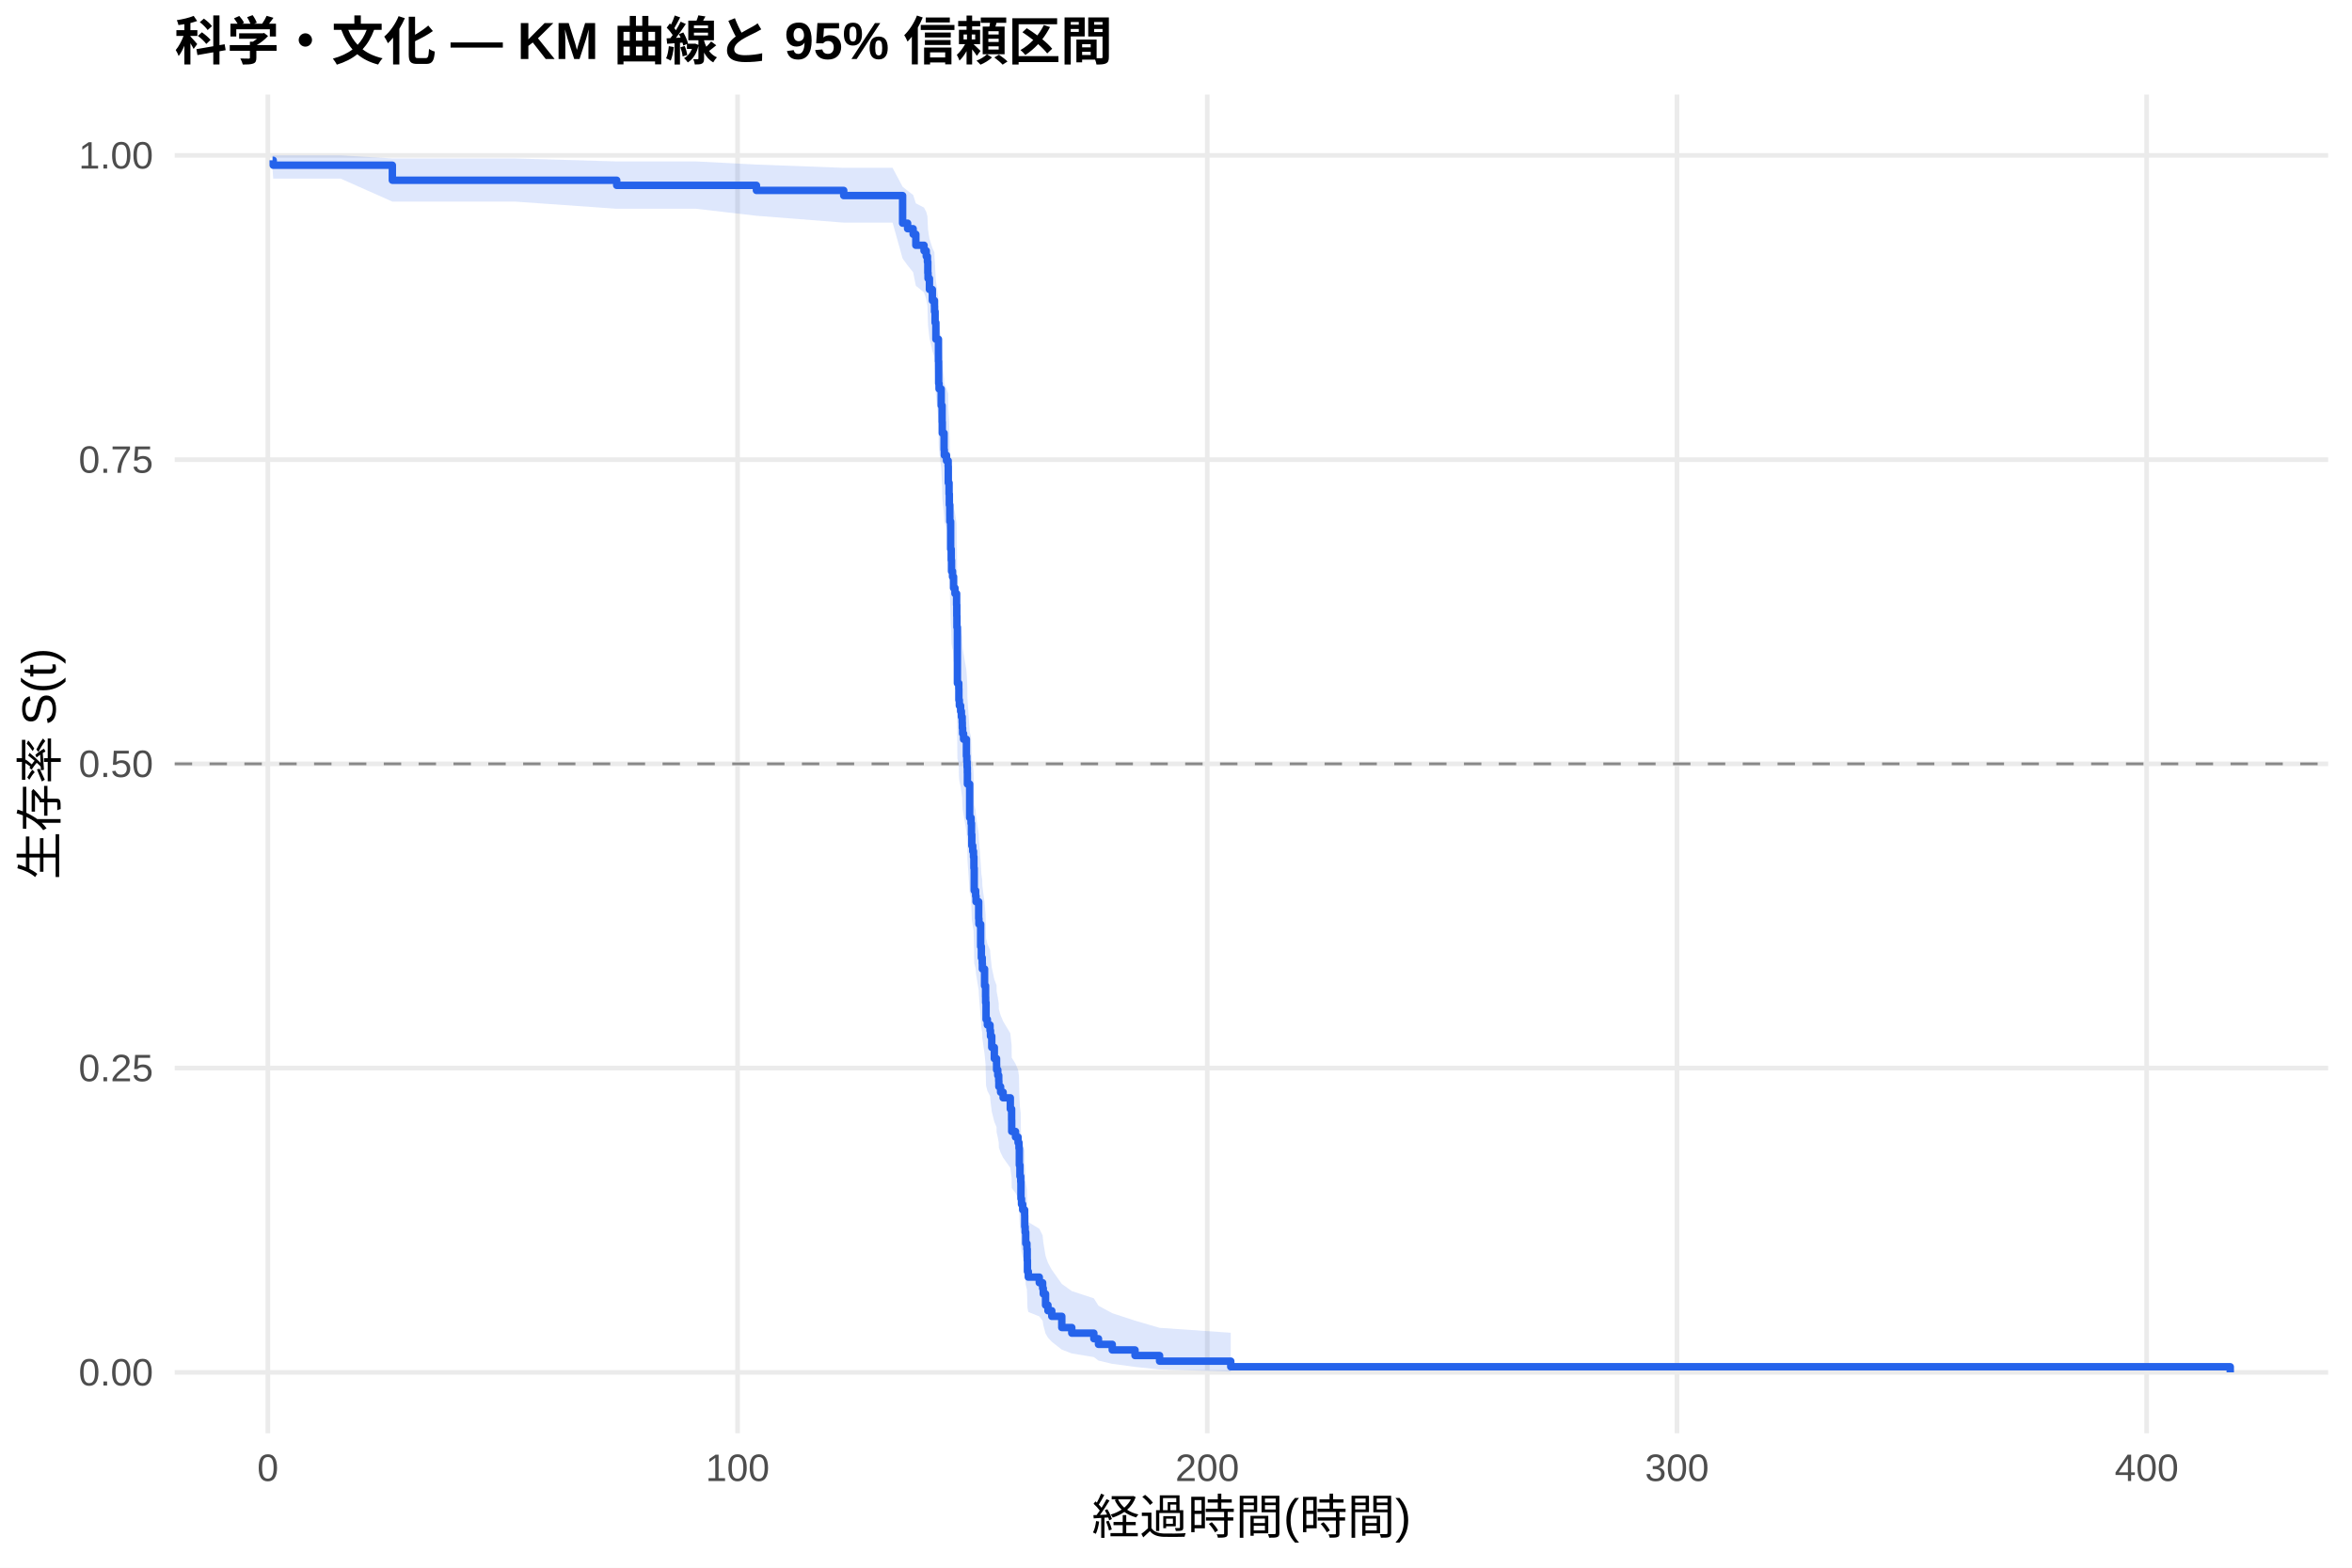
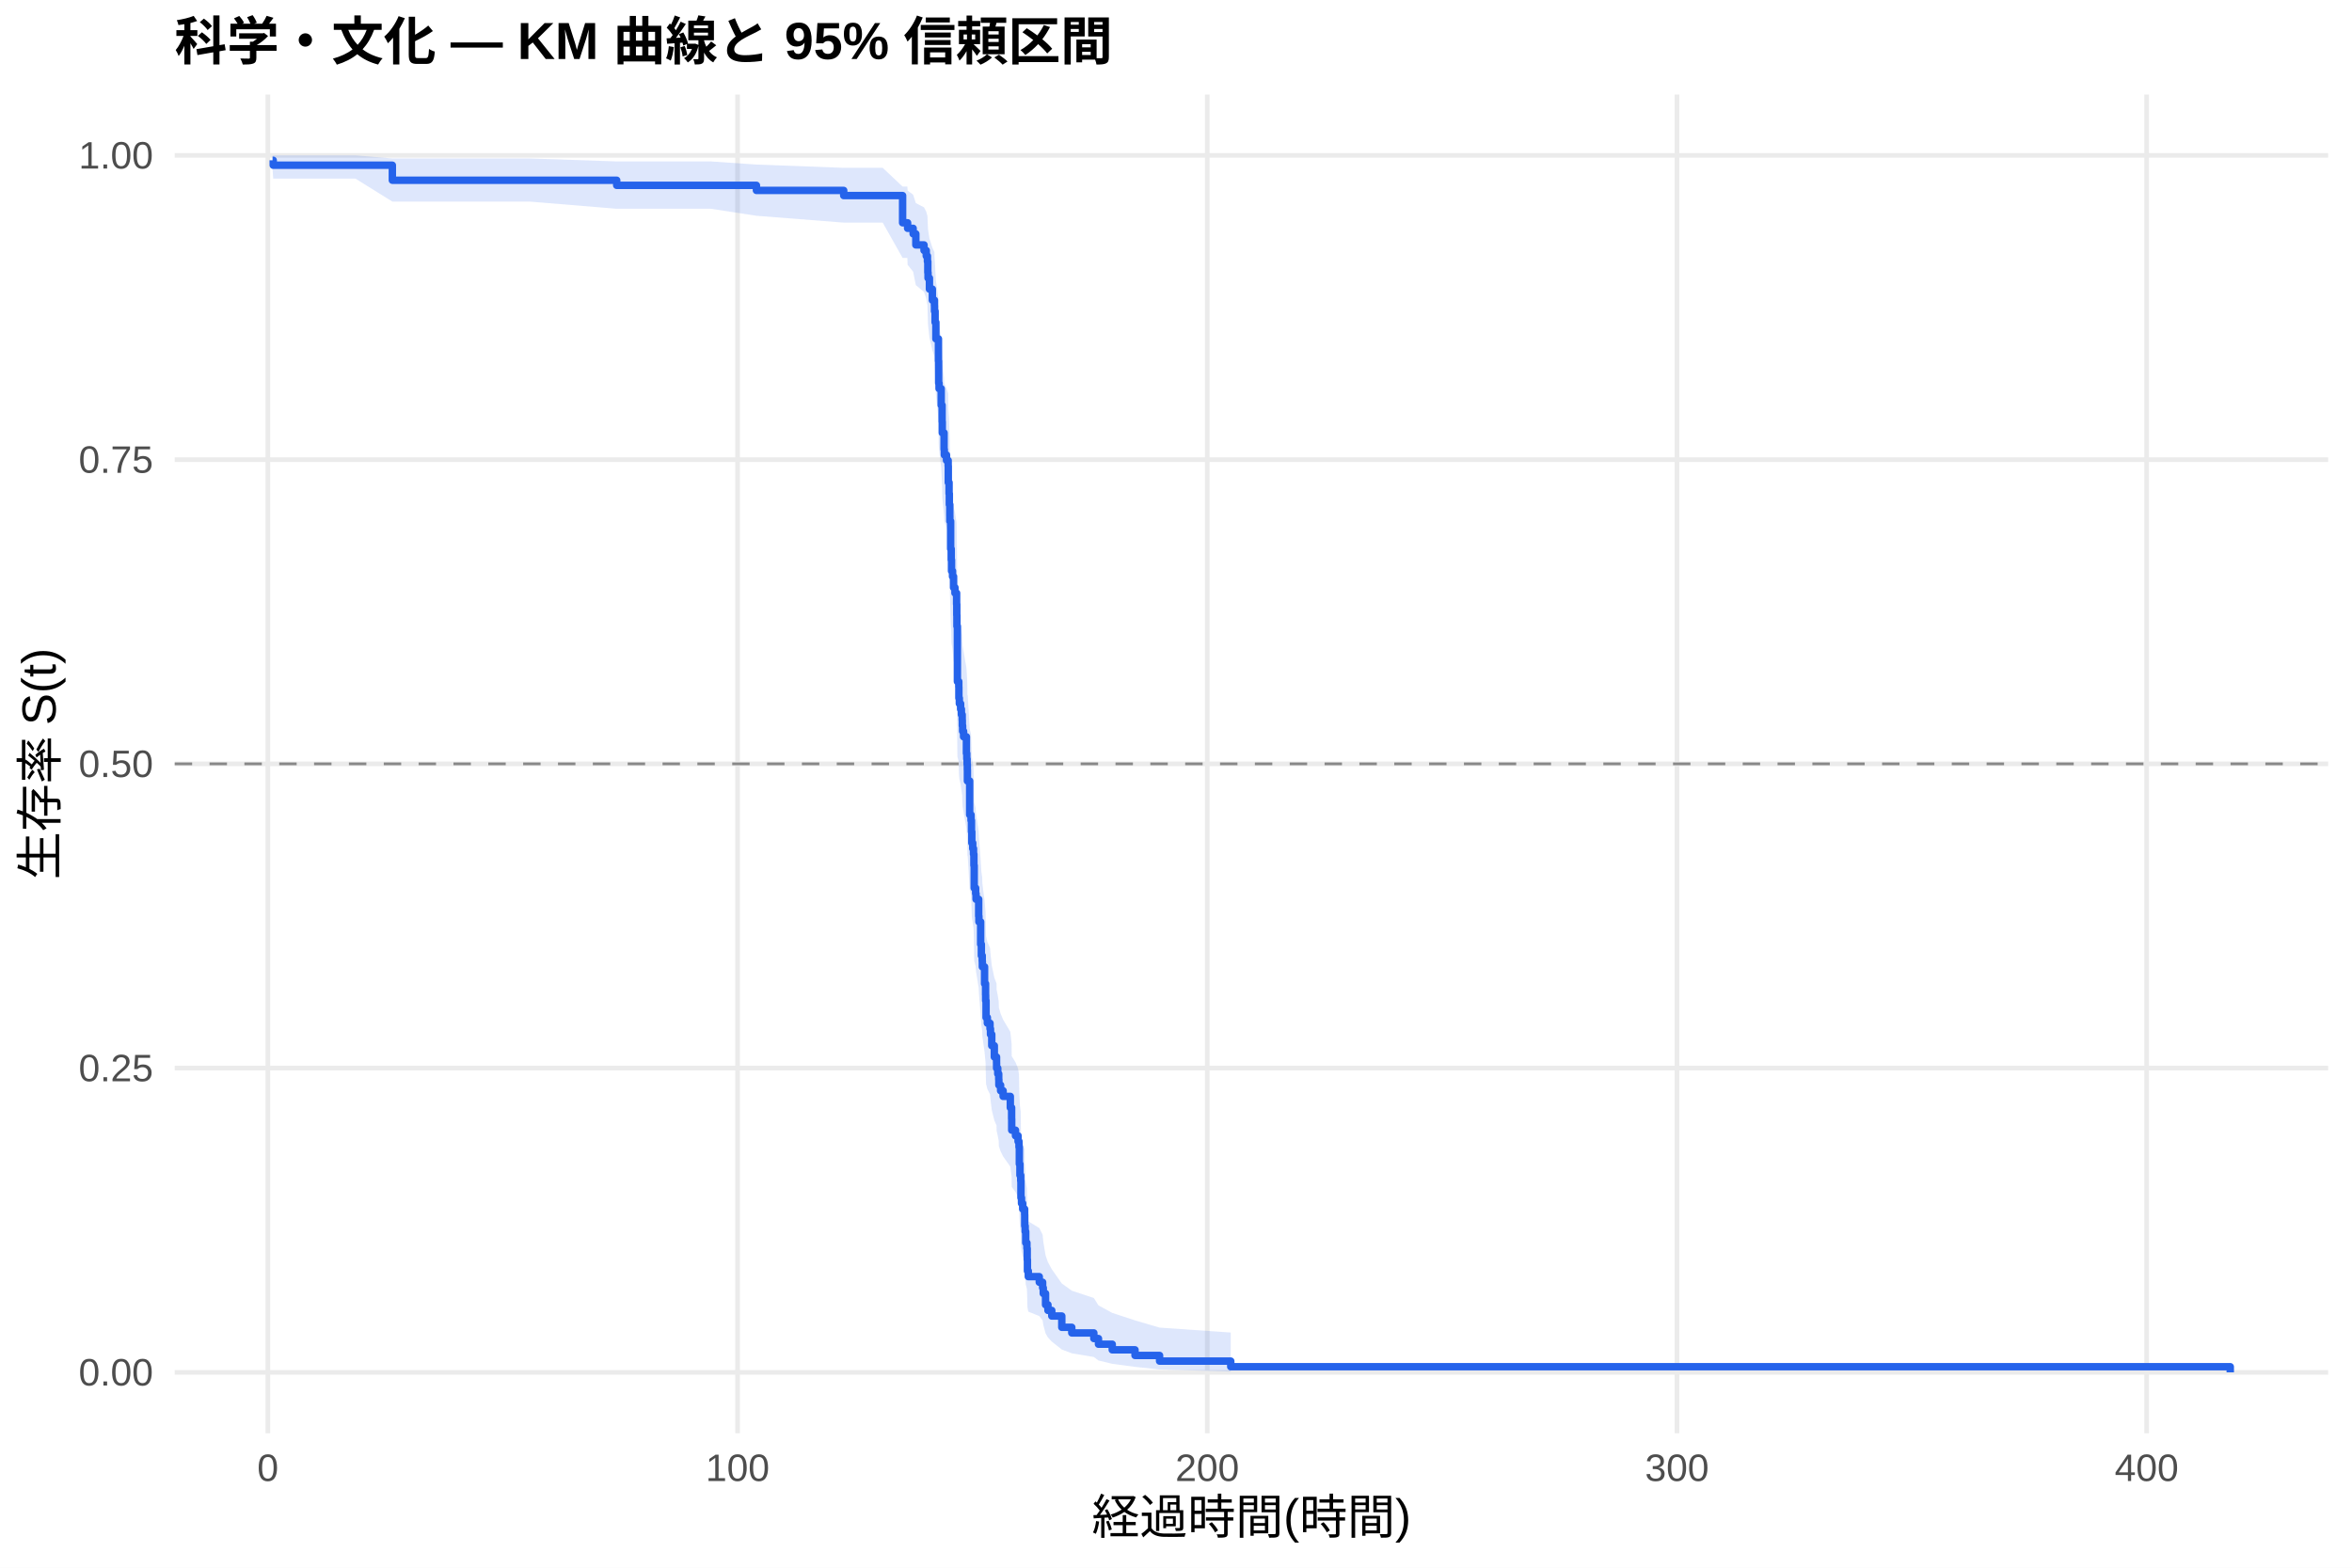
<svg xmlns="http://www.w3.org/2000/svg" width="540.00pt" height="360.00pt" viewBox="0 0 540.00 360.00">
  <g class="svglite">
    <defs>
      <style type="text/css">
    .svglite line, .svglite polyline, .svglite polygon, .svglite path, .svglite rect, .svglite circle {
      fill: none;
      stroke: #000000;
      stroke-linecap: round;
      stroke-linejoin: round;
      stroke-miterlimit: 10.00;
    }
    .svglite text {
      white-space: pre;
    }
    .svglite g.glyphgroup path {
      fill: inherit;
      stroke: none;
    }
  </style>
    </defs>
    <rect width="100%" height="100%" style="stroke: none; fill: #FFFFFF;" />
    <defs>
      <clipPath id="cpMC4wMHw1NDAuMDB8MC4wMHwzNjAuMDA=">
        <rect x="0.00" y="0.00" width="540.00" height="360.00" />
      </clipPath>
    </defs>
    <g clip-path="url(#cpMC4wMHw1NDAuMDB8MC4wMHwzNjAuMDA=)">
      <rect x="0" y="0.00" width="540.00" height="360.00" style="stroke-width: 1.07; stroke: none; fill: #FFFFFF;" />
    </g>
    <defs>
      <clipPath id="cpNDAuMTF8NTM0LjUyfDIxLjcxfDMyOS4xMg==">
        <rect x="40.11" y="21.71" width="494.41" height="307.41" />
      </clipPath>
    </defs>
    <g clip-path="url(#cpNDAuMTF8NTM0LjUyfDIxLjcxfDMyOS4xMg==)">
      <polyline points="40.11,315.14 534.52,315.14 " style="stroke-width: 1.07; stroke: #EBEBEB; stroke-linecap: butt;" />
      <polyline points="40.11,245.28 534.52,245.28 " style="stroke-width: 1.07; stroke: #EBEBEB; stroke-linecap: butt;" />
      <polyline points="40.11,175.41 534.52,175.41 " style="stroke-width: 1.07; stroke: #EBEBEB; stroke-linecap: butt;" />
      <polyline points="40.11,105.55 534.52,105.55 " style="stroke-width: 1.07; stroke: #EBEBEB; stroke-linecap: butt;" />
      <polyline points="40.11,35.68 534.52,35.68 " style="stroke-width: 1.07; stroke: #EBEBEB; stroke-linecap: butt;" />
      <polyline points="61.50,329.12 61.50,21.71 " style="stroke-width: 1.07; stroke: #EBEBEB; stroke-linecap: butt;" />
      <polyline points="169.34,329.12 169.34,21.71 " style="stroke-width: 1.07; stroke: #EBEBEB; stroke-linecap: butt;" />
      <polyline points="277.18,329.12 277.18,21.71 " style="stroke-width: 1.07; stroke: #EBEBEB; stroke-linecap: butt;" />
      <polyline points="385.02,329.12 385.02,21.71 " style="stroke-width: 1.07; stroke: #EBEBEB; stroke-linecap: butt;" />
      <polyline points="492.85,329.12 492.85,21.71 " style="stroke-width: 1.07; stroke: #EBEBEB; stroke-linecap: butt;" />
-       <polygon points="62.58,35.68 62.73,35.68 66.82,35.68 72.32,35.68 78.24,35.68 90.08,36.39 90.84,36.39 112.26,36.39 118.17,36.39 141.59,37.07 159.82,37.07 173.67,37.79 193.71,38.54 193.84,38.54 199.27,38.54 204.93,38.54 207.23,42.88 208.38,43.81 209.65,44.76 210.27,46.69 212.15,47.67 212.66,48.66 212.93,49.66 213.02,51.69 213.07,52.72 213.39,54.80 214.06,56.90 214.54,57.96 214.56,59.02 214.69,61.17 214.87,64.42 215.46,68.82 215.51,73.28 215.60,74.40 216.09,77.79 216.30,81.20 216.34,83.49 216.75,86.94 216.81,88.10 217.31,89.26 217.69,90.42 217.72,93.91 217.90,96.25 217.96,98.61 218.07,100.96 218.08,102.15 218.26,108.09 218.39,110.48 218.46,112.87 218.69,114.07 218.78,114.07 218.93,116.51 219.25,117.73 219.63,120.18 219.67,122.63 219.70,125.09 219.81,137.50 220.13,138.75 220.15,141.26 220.26,142.51 220.55,143.77 220.73,145.02 220.91,146.28 220.94,147.55 221.01,148.81 221.23,150.07 221.88,153.88 221.97,155.15 222.04,156.42 222.09,157.69 222.11,160.25 222.63,167.94 222.94,169.23 223.04,171.81 223.12,174.40 223.33,175.70 223.51,176.99 223.60,179.59 223.67,184.82 224.00,186.13 224.09,187.44 224.70,191.38 224.75,192.70 225.15,197.99 225.31,200.64 225.51,201.97 225.54,203.31 226.05,207.32 226.28,210.00 226.30,211.34 226.39,215.38 226.69,216.74 227.30,218.09 227.41,219.45 227.70,222.17 228.29,224.89 228.80,226.26 228.81,227.63 229.08,229.00 229.30,230.38 229.33,231.75 229.73,233.13 230.31,234.52 231.96,237.29 232.26,240.07 232.28,242.86 233.15,244.27 233.74,245.67 233.95,247.08 234.03,251.32 234.17,254.17 234.35,255.60 234.40,259.91 234.53,261.35 234.80,262.80 235.25,264.25 235.27,267.18 235.37,268.65 235.50,271.60 235.77,273.09 235.84,276.08 235.89,279.10 236.09,280.63 238.61,282.16 239.38,283.70 239.53,285.25 240.05,288.39 240.60,289.98 241.48,291.58 243.78,294.83 246.07,296.48 251.14,298.15 252.20,299.84 255.36,301.56 260.59,303.27 266.23,304.92 282.57,306.05 282.57,314.96 266.23,314.49 260.59,313.89 255.36,313.19 252.20,312.44 251.14,311.64 246.07,310.80 243.78,309.93 241.48,308.12 240.60,307.18 240.05,306.23 239.53,304.29 239.38,303.30 238.61,302.29 236.09,301.28 235.89,300.26 235.84,298.19 235.77,296.09 235.50,295.03 235.37,292.89 235.27,291.81 235.25,289.64 234.80,288.55 234.53,287.45 234.40,286.34 234.35,283.01 234.17,281.89 234.03,279.64 233.95,276.23 233.74,275.09 233.15,273.95 232.28,272.80 232.26,270.49 231.96,268.18 230.31,265.85 229.73,264.68 229.33,263.51 229.30,262.34 229.08,261.16 228.81,259.99 228.80,258.81 228.29,257.62 227.70,255.25 227.41,252.87 227.30,251.68 226.69,250.48 226.39,249.28 226.30,245.68 226.28,244.47 226.05,242.05 225.54,238.41 225.51,237.20 225.31,235.98 225.15,233.53 224.75,228.62 224.70,227.39 224.09,223.68 224.00,222.44 223.67,221.20 223.60,216.23 223.51,213.73 223.33,212.47 223.12,211.22 223.04,208.71 222.94,206.19 222.63,204.93 222.11,197.32 222.09,194.78 222.04,193.50 221.97,192.22 221.88,190.94 221.23,187.10 221.01,185.81 220.94,184.52 220.91,183.23 220.73,181.94 220.55,180.65 220.26,179.36 220.15,178.06 220.13,175.47 219.81,174.17 219.70,161.07 219.67,158.44 219.63,155.79 219.25,153.14 218.93,151.81 218.78,149.14 218.69,149.14 218.46,147.83 218.39,145.19 218.26,142.55 218.08,135.92 218.07,134.58 217.96,131.91 217.90,129.23 217.72,126.54 217.69,122.49 217.31,121.14 216.81,119.78 216.75,118.42 216.34,114.33 216.30,111.59 216.09,107.46 215.60,103.30 215.51,101.90 215.46,96.30 214.87,90.64 214.69,86.35 214.56,83.46 214.54,82.01 214.06,80.56 213.39,77.63 213.07,74.67 213.02,73.18 212.93,70.18 212.66,68.67 212.15,67.15 210.27,65.62 209.65,62.52 208.38,60.95 207.23,59.36 204.93,51.12 199.27,51.12 193.84,51.12 193.71,51.12 173.67,49.55 159.82,47.94 141.59,47.94 118.17,46.29 112.26,46.29 90.84,46.29 90.08,46.29 78.24,41.03 72.32,41.03 66.82,41.03 62.73,41.03 62.58,39.00 " style="stroke-width: 0.00; stroke: none; stroke-linecap: butt; fill: #2563EB; fill-opacity: 0.15;" />
-       <polyline points="62.58,35.68 62.73,35.68 66.82,35.68 72.32,35.68 78.24,35.68 90.08,36.39 90.84,36.39 112.26,36.39 118.17,36.39 141.59,37.07 159.82,37.07 173.67,37.79 193.71,38.54 193.84,38.54 199.27,38.54 204.93,38.54 207.23,42.88 208.38,43.81 209.65,44.76 210.27,46.69 212.15,47.67 212.66,48.66 212.93,49.66 213.02,51.69 213.07,52.72 213.39,54.80 214.06,56.90 214.54,57.96 214.56,59.02 214.69,61.17 214.87,64.42 215.46,68.82 215.51,73.28 215.60,74.40 216.09,77.79 216.30,81.20 216.34,83.49 216.75,86.94 216.81,88.10 217.31,89.26 217.69,90.42 217.72,93.91 217.90,96.25 217.96,98.61 218.07,100.96 218.08,102.15 218.26,108.09 218.39,110.48 218.46,112.87 218.69,114.07 218.78,114.07 218.93,116.51 219.25,117.73 219.63,120.18 219.67,122.63 219.70,125.09 219.81,137.50 220.13,138.75 220.15,141.26 220.26,142.51 220.55,143.77 220.73,145.02 220.91,146.28 220.94,147.55 221.01,148.81 221.23,150.07 221.88,153.88 221.97,155.15 222.04,156.42 222.09,157.69 222.11,160.25 222.63,167.94 222.94,169.23 223.04,171.81 223.12,174.40 223.33,175.70 223.51,176.99 223.60,179.59 223.67,184.82 224.00,186.13 224.09,187.44 224.70,191.38 224.75,192.70 225.15,197.99 225.31,200.64 225.51,201.97 225.54,203.31 226.05,207.32 226.28,210.00 226.30,211.34 226.39,215.38 226.69,216.74 227.30,218.09 227.41,219.45 227.70,222.17 228.29,224.89 228.80,226.26 228.81,227.63 229.08,229.00 229.30,230.38 229.33,231.75 229.73,233.13 230.31,234.52 231.96,237.29 232.26,240.07 232.28,242.86 233.15,244.27 233.74,245.67 233.95,247.08 234.03,251.32 234.17,254.17 234.35,255.60 234.40,259.91 234.53,261.35 234.80,262.80 235.25,264.25 235.27,267.18 235.37,268.65 235.50,271.60 235.77,273.09 235.84,276.08 235.89,279.10 236.09,280.63 238.61,282.16 239.38,283.70 239.53,285.25 240.05,288.39 240.60,289.98 241.48,291.58 243.78,294.83 246.07,296.48 251.14,298.15 252.20,299.84 255.36,301.56 260.59,303.27 266.23,304.92 282.57,306.05 " style="stroke-width: 1.07; stroke: none; stroke-linecap: butt;" />
-       <polyline points="282.57,314.96 266.23,314.49 260.59,313.89 255.36,313.19 252.20,312.44 251.14,311.64 246.07,310.80 243.78,309.93 241.48,308.12 240.60,307.18 240.05,306.23 239.53,304.29 239.38,303.30 238.61,302.29 236.09,301.28 235.89,300.26 235.84,298.19 235.77,296.09 235.50,295.03 235.37,292.89 235.27,291.81 235.25,289.64 234.80,288.55 234.53,287.45 234.40,286.34 234.35,283.01 234.17,281.89 234.03,279.64 233.95,276.23 233.74,275.09 233.15,273.95 232.28,272.80 232.26,270.49 231.96,268.18 230.31,265.85 229.73,264.68 229.33,263.51 229.30,262.34 229.08,261.16 228.81,259.99 228.80,258.81 228.29,257.62 227.70,255.25 227.41,252.87 227.30,251.68 226.69,250.48 226.39,249.28 226.30,245.68 226.28,244.47 226.05,242.05 225.54,238.41 225.51,237.20 225.31,235.98 225.15,233.53 224.75,228.62 224.70,227.39 224.09,223.68 224.00,222.44 223.67,221.20 223.60,216.23 223.51,213.73 223.33,212.47 223.12,211.22 223.04,208.71 222.94,206.19 222.63,204.93 222.11,197.32 222.09,194.78 222.04,193.50 221.97,192.22 221.88,190.94 221.23,187.10 221.01,185.81 220.94,184.52 220.91,183.23 220.73,181.94 220.55,180.65 220.26,179.36 220.15,178.06 220.13,175.47 219.81,174.17 219.70,161.07 219.67,158.44 219.63,155.79 219.25,153.14 218.93,151.81 218.78,149.14 218.69,149.14 218.46,147.83 218.39,145.19 218.26,142.55 218.08,135.92 218.07,134.58 217.96,131.91 217.90,129.23 217.72,126.54 217.69,122.49 217.31,121.14 216.81,119.78 216.75,118.42 216.34,114.33 216.30,111.59 216.09,107.46 215.60,103.30 215.51,101.90 215.46,96.30 214.87,90.64 214.69,86.35 214.56,83.46 214.54,82.01 214.06,80.56 213.39,77.63 213.07,74.67 213.02,73.18 212.93,70.18 212.66,68.67 212.15,67.15 210.27,65.62 209.65,62.52 208.38,60.95 207.23,59.36 204.93,51.12 199.27,51.12 193.84,51.12 193.71,51.12 173.67,49.55 159.82,47.94 141.59,47.94 118.17,46.29 112.26,46.29 90.84,46.29 90.08,46.29 78.24,41.03 72.32,41.03 66.82,41.03 62.73,41.03 62.58,39.00 " style="stroke-width: 1.07; stroke: none; stroke-linecap: butt;" />
-       <polyline points="62.58,36.81 62.73,36.81 62.73,37.94 66.82,37.94 66.82,37.94 72.32,37.94 72.32,37.94 78.24,37.94 78.24,37.94 90.08,37.94 90.08,41.39 90.84,41.39 90.84,41.39 112.26,41.39 112.26,41.39 118.17,41.39 118.17,41.39 141.59,41.39 141.59,42.56 159.82,42.56 159.82,42.56 173.67,42.56 173.67,43.73 193.71,43.73 193.71,44.91 193.84,44.91 193.84,44.91 199.27,44.91 199.27,44.91 204.93,44.91 204.93,44.91 207.23,44.91 207.23,51.25 208.38,51.25 208.38,52.52 209.65,52.52 209.65,53.79 210.27,53.79 210.27,56.32 212.15,56.32 212.15,57.59 212.66,57.59 212.66,58.86 212.93,58.86 212.93,60.13 213.02,60.13 213.02,62.67 213.07,62.67 213.07,63.94 213.39,63.94 213.39,66.47 214.06,66.47 214.06,69.01 214.54,69.01 214.54,70.28 214.56,70.28 214.56,71.55 214.69,71.55 214.69,74.09 214.87,74.09 214.87,77.89 215.46,77.89 215.46,82.97 215.51,82.97 215.51,88.04 215.60,88.04 215.60,89.31 216.09,89.31 216.09,93.12 216.30,93.12 216.30,96.92 216.34,96.92 216.34,99.46 216.75,99.46 216.75,103.27 216.81,103.27 216.81,104.54 217.31,104.54 217.31,105.80 217.69,105.80 217.69,107.07 217.72,107.07 217.72,110.88 217.90,110.88 217.90,113.42 217.96,113.42 217.96,115.95 218.07,115.95 218.07,118.49 218.08,118.49 218.08,119.76 218.26,119.76 218.26,126.10 218.39,126.10 218.39,128.64 218.46,128.64 218.46,131.18 218.69,131.18 218.69,132.45 218.78,132.45 218.78,132.45 218.93,132.45 218.93,135.02 219.25,135.02 219.25,136.31 219.63,136.31 219.63,138.88 219.67,138.88 219.67,141.45 219.70,141.45 219.70,144.03 219.81,144.03 219.81,156.89 220.13,156.89 220.13,158.18 220.15,158.18 220.15,160.75 220.26,160.75 220.26,162.04 220.55,162.04 220.55,163.33 220.73,163.33 220.73,164.61 220.91,164.61 220.91,165.90 220.94,165.90 220.94,167.19 221.01,167.19 221.01,168.47 221.23,168.47 221.23,169.76 221.88,169.76 221.88,173.62 221.97,173.62 221.97,174.90 222.04,174.90 222.04,176.19 222.09,176.19 222.09,177.48 222.11,177.48 222.11,180.05 222.63,180.05 222.63,187.77 222.94,187.77 222.94,189.06 223.04,189.06 223.04,191.63 223.12,191.63 223.12,194.20 223.33,194.20 223.33,195.49 223.51,195.49 223.51,196.78 223.60,196.78 223.60,199.35 223.67,199.35 223.67,204.50 224.00,204.50 224.00,205.78 224.09,205.78 224.09,207.07 224.70,207.07 224.70,210.93 224.75,210.93 224.75,212.22 225.15,212.22 225.15,217.36 225.31,217.36 225.31,219.94 225.51,219.94 225.51,221.22 225.54,221.22 225.54,222.51 226.05,222.51 226.05,226.37 226.28,226.37 226.28,228.94 226.30,228.94 226.30,230.23 226.39,230.23 226.39,234.09 226.69,234.09 226.69,235.37 227.30,235.37 227.30,236.66 227.41,236.66 227.41,237.95 227.70,237.95 227.70,240.52 228.29,240.52 228.29,243.09 228.80,243.09 228.80,244.38 228.81,244.38 228.81,245.67 229.08,245.67 229.08,246.95 229.30,246.95 229.30,248.24 229.33,248.24 229.33,249.53 229.73,249.53 229.73,250.81 230.31,250.81 230.31,252.10 231.96,252.10 231.96,254.67 232.26,254.67 232.26,257.25 232.28,257.25 232.28,259.82 233.15,259.82 233.15,261.11 233.74,261.11 233.74,262.39 233.95,262.39 233.95,263.68 234.03,263.68 234.03,267.54 234.17,267.54 234.17,270.11 234.35,270.11 234.35,271.40 234.40,271.40 234.40,275.26 234.53,275.26 234.53,276.55 234.80,276.55 234.80,277.83 235.25,277.83 235.25,279.12 235.27,279.12 235.27,281.69 235.37,281.69 235.37,282.98 235.50,282.98 235.50,285.55 235.77,285.55 235.77,286.84 235.84,286.84 235.84,289.41 235.89,289.41 235.89,291.98 236.09,291.98 236.09,293.27 238.61,293.27 238.61,294.56 239.38,294.56 239.38,295.84 239.53,295.84 239.53,297.13 240.05,297.13 240.05,299.70 240.60,299.70 240.60,300.99 241.48,300.99 241.48,302.28 243.78,302.28 243.78,304.85 246.07,304.85 246.07,306.14 251.14,306.14 251.14,307.42 252.20,307.42 252.20,308.71 255.36,308.71 255.36,310.00 260.59,310.00 260.59,311.28 266.23,311.28 266.23,312.57 282.57,312.57 282.57,313.86 512.05,313.86 512.05,315.14 " style="stroke-width: 1.71; stroke: #2563EB; stroke-linecap: butt;" />
+       <polygon points="62.58,35.68 62.73,35.68 70.22,35.68 75.72,35.68 81.63,35.68 90.08,36.39 94.23,36.39 115.66,36.39 121.57,36.39 141.59,37.07 163.21,37.07 173.67,37.79 193.71,38.54 197.24,38.54 202.66,38.54 207.23,42.84 208.32,42.84 208.38,43.77 209.65,44.71 210.27,46.64 212.15,47.62 212.66,48.61 212.93,49.61 213.02,51.64 213.07,52.67 213.39,54.75 214.06,56.85 214.54,57.90 214.56,58.97 214.69,61.11 214.87,64.37 215.46,68.76 215.51,73.22 215.60,74.34 216.09,77.73 216.30,81.14 216.34,83.43 216.75,86.88 216.81,88.04 217.31,89.20 217.69,90.36 217.72,93.86 217.90,96.20 217.96,98.55 218.07,100.91 218.08,102.09 218.26,108.03 218.39,110.42 218.46,112.82 218.69,114.02 218.93,116.43 219.25,117.63 219.63,120.05 219.67,122.48 219.70,124.91 219.81,137.17 220.13,138.40 220.15,140.87 220.26,142.11 220.55,143.35 220.73,144.59 220.91,145.84 220.94,147.08 221.01,148.33 221.23,149.58 221.88,153.33 221.97,154.59 222.04,155.84 222.09,157.10 222.11,159.62 222.18,159.62 222.63,167.34 222.94,168.63 223.04,171.22 223.12,173.81 223.33,175.11 223.51,176.42 223.60,179.02 223.67,184.26 224.00,185.58 224.09,186.89 224.70,190.85 224.75,192.17 225.15,197.48 225.31,200.15 225.51,201.48 225.54,202.82 226.05,206.84 226.28,209.53 226.30,210.88 226.39,214.94 226.69,216.30 227.30,217.66 227.41,219.02 227.70,221.75 228.29,224.49 228.80,225.86 228.81,227.23 229.08,228.61 229.30,229.99 229.33,231.37 229.73,232.76 230.31,234.15 231.96,236.93 232.26,239.72 232.28,242.53 233.15,243.94 233.74,245.35 233.95,246.76 234.03,251.02 234.17,253.88 234.35,255.32 234.40,259.64 234.53,261.10 234.80,262.55 235.25,264.01 235.27,266.95 235.37,268.42 235.50,271.39 235.77,272.89 235.84,275.89 235.89,278.93 236.09,280.46 238.61,282.00 239.38,283.55 239.53,285.11 240.05,288.26 240.60,289.85 241.48,291.46 243.78,294.73 246.07,296.39 251.14,298.07 252.20,299.77 255.36,301.49 260.59,303.21 266.23,304.87 282.57,306.00 282.57,314.96 266.23,314.49 260.59,313.88 255.36,313.18 252.20,312.42 251.14,311.62 246.07,310.77 243.78,309.90 241.48,308.08 240.60,307.14 240.05,306.18 239.53,304.23 239.38,303.23 238.61,302.22 236.09,301.20 235.89,300.18 235.84,298.10 235.77,295.98 235.50,294.92 235.37,292.77 235.27,291.68 235.25,289.50 234.80,288.39 234.53,287.29 234.40,286.18 234.35,282.82 234.17,281.70 234.03,279.43 233.95,276.01 233.74,274.86 233.15,273.71 232.28,272.55 232.26,270.23 231.96,267.90 230.31,265.56 229.73,264.38 229.33,263.21 229.30,262.03 229.08,260.84 228.81,259.66 228.80,258.47 228.29,257.28 227.70,254.89 227.41,252.50 227.30,251.30 226.69,250.09 226.39,248.89 226.30,245.26 226.28,244.05 226.05,241.61 225.54,237.95 225.51,236.72 225.31,235.49 225.15,233.03 224.75,228.09 224.70,226.85 224.09,223.12 224.00,221.87 223.67,220.62 223.60,215.61 223.51,213.09 223.33,211.83 223.12,210.57 223.04,208.04 222.94,205.50 222.63,204.23 222.18,196.57 222.11,196.57 222.09,194.06 222.04,192.80 221.97,191.54 221.88,190.28 221.23,186.48 221.01,185.21 220.94,183.94 220.91,182.67 220.73,181.40 220.55,180.13 220.26,178.85 220.15,177.57 220.13,175.02 219.81,173.73 219.70,160.83 219.67,158.23 219.63,155.62 219.25,153.01 218.93,151.70 218.69,149.08 218.46,147.76 218.39,145.13 218.26,142.48 218.08,135.85 218.07,134.51 217.96,131.84 217.90,129.16 217.72,126.47 217.69,122.41 217.31,121.06 216.81,119.70 216.75,118.34 216.34,114.25 216.30,111.50 216.09,107.37 215.60,103.21 215.51,101.81 215.46,96.21 214.87,90.54 214.69,86.24 214.56,83.36 214.54,81.90 214.06,80.45 213.39,77.52 213.07,74.56 213.02,73.07 212.93,70.07 212.66,68.55 212.15,67.03 210.27,65.49 209.65,62.39 208.38,60.81 208.32,59.23 207.23,59.23 202.66,51.12 197.24,51.12 193.71,51.12 173.67,49.55 163.21,47.94 141.59,47.94 121.57,46.29 115.66,46.29 94.23,46.29 90.08,46.29 81.63,41.03 75.72,41.03 70.22,41.03 62.73,41.03 62.58,39.00 " style="stroke-width: 0.00; stroke: none; stroke-linecap: butt; fill: #2563EB; fill-opacity: 0.15;" />
+       <polyline points="62.58,35.68 62.73,35.68 70.22,35.68 75.72,35.68 81.63,35.68 90.08,36.39 94.23,36.39 115.66,36.39 121.57,36.39 141.59,37.07 163.21,37.07 173.67,37.79 193.71,38.54 197.24,38.54 202.66,38.54 207.23,42.84 208.32,42.84 208.38,43.77 209.65,44.71 210.27,46.64 212.15,47.62 212.66,48.61 212.93,49.61 213.02,51.64 213.07,52.67 213.39,54.75 214.06,56.85 214.54,57.90 214.56,58.97 214.69,61.11 214.87,64.37 215.46,68.76 215.51,73.22 215.60,74.34 216.09,77.73 216.30,81.14 216.34,83.43 216.75,86.88 216.81,88.04 217.31,89.20 217.69,90.36 217.72,93.86 217.90,96.20 217.96,98.55 218.07,100.91 218.08,102.09 218.26,108.03 218.39,110.42 218.46,112.82 218.69,114.02 218.93,116.43 219.25,117.63 219.63,120.05 219.67,122.48 219.70,124.91 219.81,137.17 220.13,138.40 220.15,140.87 220.26,142.11 220.55,143.35 220.73,144.59 220.91,145.84 220.94,147.08 221.01,148.33 221.23,149.58 221.88,153.33 221.97,154.59 222.04,155.84 222.09,157.10 222.11,159.62 222.18,159.62 222.63,167.34 222.94,168.63 223.04,171.22 223.12,173.81 223.33,175.11 223.51,176.42 223.60,179.02 223.67,184.26 224.00,185.58 224.09,186.89 224.70,190.85 224.75,192.17 225.15,197.48 225.31,200.15 225.51,201.48 225.54,202.82 226.05,206.84 226.28,209.53 226.30,210.88 226.39,214.94 226.69,216.30 227.30,217.66 227.41,219.02 227.70,221.75 228.29,224.49 228.80,225.86 228.81,227.23 229.08,228.61 229.30,229.99 229.33,231.37 229.73,232.76 230.31,234.15 231.96,236.93 232.26,239.72 232.28,242.53 233.15,243.94 233.74,245.35 233.95,246.76 234.03,251.02 234.17,253.88 234.35,255.32 234.40,259.64 234.53,261.10 234.80,262.55 235.25,264.01 235.27,266.95 235.37,268.42 235.50,271.39 235.77,272.89 235.84,275.89 235.89,278.93 236.09,280.46 238.61,282.00 239.38,283.55 239.53,285.11 240.05,288.26 240.60,289.85 241.48,291.46 243.78,294.73 246.07,296.39 251.14,298.07 252.20,299.77 255.36,301.49 260.59,303.21 266.23,304.87 282.57,306.00 " style="stroke-width: 1.07; stroke: none; stroke-linecap: butt;" />
+       <polyline points="282.57,314.96 266.23,314.49 260.59,313.88 255.36,313.18 252.20,312.42 251.14,311.62 246.07,310.77 243.78,309.90 241.48,308.08 240.60,307.14 240.05,306.18 239.53,304.23 239.38,303.23 238.61,302.22 236.09,301.20 235.89,300.18 235.84,298.10 235.77,295.98 235.50,294.92 235.37,292.77 235.27,291.68 235.25,289.50 234.80,288.39 234.53,287.29 234.40,286.18 234.35,282.82 234.17,281.70 234.03,279.43 233.95,276.01 233.74,274.86 233.15,273.71 232.28,272.55 232.26,270.23 231.96,267.90 230.31,265.56 229.73,264.38 229.33,263.21 229.30,262.03 229.08,260.84 228.81,259.66 228.80,258.47 228.29,257.28 227.70,254.89 227.41,252.50 227.30,251.30 226.69,250.09 226.39,248.89 226.30,245.26 226.28,244.05 226.05,241.61 225.54,237.95 225.51,236.72 225.31,235.49 225.15,233.03 224.75,228.09 224.70,226.85 224.09,223.12 224.00,221.87 223.67,220.62 223.60,215.61 223.51,213.09 223.33,211.83 223.12,210.57 223.04,208.04 222.94,205.50 222.63,204.23 222.18,196.57 222.11,196.57 222.09,194.06 222.04,192.80 221.97,191.54 221.88,190.28 221.23,186.48 221.01,185.21 220.94,183.94 220.91,182.67 220.73,181.40 220.55,180.13 220.26,178.85 220.15,177.57 220.13,175.02 219.81,173.73 219.70,160.83 219.67,158.23 219.63,155.62 219.25,153.01 218.93,151.70 218.69,149.08 218.46,147.76 218.39,145.13 218.26,142.48 218.08,135.85 218.07,134.51 217.96,131.84 217.90,129.16 217.72,126.47 217.69,122.41 217.31,121.06 216.81,119.70 216.75,118.34 216.34,114.25 216.30,111.50 216.09,107.37 215.60,103.21 215.51,101.81 215.46,96.21 214.87,90.54 214.69,86.24 214.56,83.36 214.54,81.90 214.06,80.45 213.39,77.52 213.07,74.56 213.02,73.07 212.93,70.07 212.66,68.55 212.15,67.03 210.27,65.49 209.65,62.39 208.38,60.81 208.32,59.23 207.23,59.23 202.66,51.12 197.24,51.12 193.71,51.12 173.67,49.55 163.21,47.94 141.59,47.94 121.57,46.29 115.66,46.29 94.23,46.29 90.08,46.29 81.63,41.03 75.72,41.03 70.22,41.03 62.73,41.03 62.58,39.00 " style="stroke-width: 1.07; stroke: none; stroke-linecap: butt;" />
+       <polyline points="62.58,36.81 62.73,36.81 62.73,37.94 70.22,37.94 70.22,37.94 75.72,37.94 75.72,37.94 81.63,37.94 81.63,37.94 90.08,37.94 90.08,41.39 94.23,41.39 94.23,41.39 115.66,41.39 115.66,41.39 121.57,41.39 121.57,41.39 141.59,41.39 141.59,42.56 163.21,42.56 163.21,42.56 173.67,42.56 173.67,43.73 193.71,43.73 193.71,44.91 197.24,44.91 197.24,44.91 202.66,44.91 202.66,44.91 207.23,44.91 207.23,51.16 208.32,51.16 208.32,51.16 208.38,51.16 208.38,52.43 209.65,52.43 209.65,53.70 210.27,53.70 210.27,56.24 212.15,56.24 212.15,57.51 212.66,57.51 212.66,58.78 212.93,58.78 212.93,60.05 213.02,60.05 213.02,62.58 213.07,62.58 213.07,63.85 213.39,63.85 213.39,66.39 214.06,66.39 214.06,68.93 214.54,68.93 214.54,70.20 214.56,70.20 214.56,71.47 214.69,71.47 214.69,74.01 214.87,74.01 214.87,77.81 215.46,77.81 215.46,82.89 215.51,82.89 215.51,87.97 215.60,87.97 215.60,89.24 216.09,89.24 216.09,93.04 216.30,93.04 216.30,96.85 216.34,96.85 216.34,99.39 216.75,99.39 216.75,103.20 216.81,103.20 216.81,104.47 217.31,104.47 217.31,105.73 217.69,105.73 217.69,107.00 217.72,107.00 217.72,110.81 217.90,110.81 217.90,113.35 217.96,113.35 217.96,115.89 218.07,115.89 218.07,118.43 218.08,118.43 218.08,119.69 218.26,119.69 218.26,126.04 218.39,126.04 218.39,128.58 218.46,128.58 218.46,131.12 218.69,131.12 218.69,132.39 218.93,132.39 218.93,134.92 219.25,134.92 219.25,136.19 219.63,136.19 219.63,138.73 219.67,138.73 219.67,141.27 219.70,141.27 219.70,143.81 219.81,143.81 219.81,156.50 220.13,156.50 220.13,157.77 220.15,157.77 220.15,160.31 220.26,160.31 220.26,161.58 220.55,161.58 220.55,162.85 220.73,162.85 220.73,164.11 220.91,164.11 220.91,165.38 220.94,165.38 220.94,166.65 221.01,166.65 221.01,167.92 221.23,167.92 221.23,169.19 221.88,169.19 221.88,173.00 221.97,173.00 221.97,174.27 222.04,174.27 222.04,175.54 222.09,175.54 222.09,176.81 222.11,176.81 222.11,179.34 222.18,179.34 222.18,179.34 222.63,179.34 222.63,187.10 222.94,187.10 222.94,188.40 223.04,188.40 223.04,190.98 223.12,190.98 223.12,193.57 223.33,193.57 223.33,194.86 223.51,194.86 223.51,196.16 223.60,196.16 223.60,198.74 223.67,198.74 223.67,203.92 224.00,203.92 224.00,205.21 224.09,205.21 224.09,206.50 224.70,206.50 224.70,210.38 224.75,210.38 224.75,211.68 225.15,211.68 225.15,216.85 225.31,216.85 225.31,219.44 225.51,219.44 225.51,220.73 225.54,220.73 225.54,222.02 226.05,222.02 226.05,225.90 226.28,225.90 226.28,228.49 226.30,228.49 226.30,229.78 226.39,229.78 226.39,233.66 226.69,233.66 226.69,234.96 227.30,234.96 227.30,236.25 227.41,236.25 227.41,237.54 227.70,237.54 227.70,240.13 228.29,240.13 228.29,242.72 228.80,242.72 228.80,244.01 228.81,244.01 228.81,245.30 229.08,245.30 229.08,246.60 229.30,246.60 229.30,247.89 229.33,247.89 229.33,249.18 229.73,249.18 229.73,250.48 230.31,250.48 230.31,251.77 231.96,251.77 231.96,254.36 232.26,254.36 232.26,256.94 232.28,256.94 232.28,259.53 233.15,259.53 233.15,260.82 233.74,260.82 233.74,262.12 233.95,262.12 233.95,263.41 234.03,263.41 234.03,267.29 234.17,267.29 234.17,269.88 234.35,269.88 234.35,271.17 234.40,271.17 234.40,275.05 234.53,275.05 234.53,276.34 234.80,276.34 234.80,277.64 235.25,277.64 235.25,278.93 235.27,278.93 235.27,281.52 235.37,281.52 235.37,282.81 235.50,282.81 235.50,285.40 235.77,285.40 235.77,286.69 235.84,286.69 235.84,289.28 235.89,289.28 235.89,291.86 236.09,291.86 236.09,293.16 238.61,293.16 238.61,294.45 239.38,294.45 239.38,295.74 239.53,295.74 239.53,297.04 240.05,297.04 240.05,299.62 240.60,299.62 240.60,300.92 241.48,300.92 241.48,302.21 243.78,302.21 243.78,304.80 246.07,304.80 246.07,306.09 251.14,306.09 251.14,307.38 252.20,307.38 252.20,308.68 255.36,308.68 255.36,309.97 260.59,309.97 260.59,311.26 266.23,311.26 266.23,312.56 282.57,312.56 282.57,313.85 512.05,313.85 512.05,315.14 " style="stroke-width: 1.71; stroke: #2563EB; stroke-linecap: butt;" />
      <line x1="40.11" y1="175.41" x2="534.52" y2="175.41" style="stroke-width: 0.64; stroke: #888888; stroke-dasharray: 4.00,4.00; stroke-linecap: butt;" />
    </g>
    <g clip-path="url(#cpMC4wMHw1NDAuMDB8MC4wMHwzNjAuMDA=)">
      <text x="35.18" y="318.17" text-anchor="end" style="font-size: 8.80px;fill: #4D4D4D; font-family: &quot;Liberation Sans&quot;;" textLength="17.11px" lengthAdjust="spacingAndGlyphs">0.00</text>
      <text x="35.18" y="248.30" text-anchor="end" style="font-size: 8.80px;fill: #4D4D4D; font-family: &quot;Liberation Sans&quot;;" textLength="17.11px" lengthAdjust="spacingAndGlyphs">0.25</text>
      <text x="35.18" y="178.44" text-anchor="end" style="font-size: 8.80px;fill: #4D4D4D; font-family: &quot;Liberation Sans&quot;;" textLength="17.11px" lengthAdjust="spacingAndGlyphs">0.50</text>
      <text x="35.18" y="108.57" text-anchor="end" style="font-size: 8.80px;fill: #4D4D4D; font-family: &quot;Liberation Sans&quot;;" textLength="17.11px" lengthAdjust="spacingAndGlyphs">0.75</text>
      <text x="35.18" y="38.71" text-anchor="end" style="font-size: 8.80px;fill: #4D4D4D; font-family: &quot;Liberation Sans&quot;;" textLength="17.11px" lengthAdjust="spacingAndGlyphs">1.00</text>
      <text x="61.50" y="340.10" text-anchor="middle" style="font-size: 8.80px;fill: #4D4D4D; font-family: &quot;Liberation Sans&quot;;" textLength="4.89px" lengthAdjust="spacingAndGlyphs">0</text>
      <text x="169.34" y="340.10" text-anchor="middle" style="font-size: 8.80px;fill: #4D4D4D; font-family: &quot;Liberation Sans&quot;;" textLength="14.67px" lengthAdjust="spacingAndGlyphs">100</text>
      <text x="277.18" y="340.10" text-anchor="middle" style="font-size: 8.80px;fill: #4D4D4D; font-family: &quot;Liberation Sans&quot;;" textLength="14.67px" lengthAdjust="spacingAndGlyphs">200</text>
      <text x="385.02" y="340.10" text-anchor="middle" style="font-size: 8.80px;fill: #4D4D4D; font-family: &quot;Liberation Sans&quot;;" textLength="14.67px" lengthAdjust="spacingAndGlyphs">300</text>
      <text x="492.85" y="340.10" text-anchor="middle" style="font-size: 8.80px;fill: #4D4D4D; font-family: &quot;Liberation Sans&quot;;" textLength="14.67px" lengthAdjust="spacingAndGlyphs">400</text>
      <text x="287.32" y="352.24" text-anchor="middle" style="font-size: 11.00px; font-family: &quot;Liberation Sans&quot;;" textLength="73.31px" lengthAdjust="spacingAndGlyphs">経過時間(時間)</text>
      <text transform="translate(13.05,175.41) rotate(-90)" text-anchor="middle" style="font-size: 11.00px; font-family: &quot;Liberation Sans&quot;;" textLength="53.78px" lengthAdjust="spacingAndGlyphs">生存率 S(t)</text>
      <text x="40.11" y="13.74" style="font-size: 12.00px; font-weight: bold; font-family: &quot;Liberation Sans&quot;;" textLength="215.33px" lengthAdjust="spacingAndGlyphs">科学・文化 — KM 曲線と 95% 信頼区間</text>
    </g>
  </g>
</svg>
